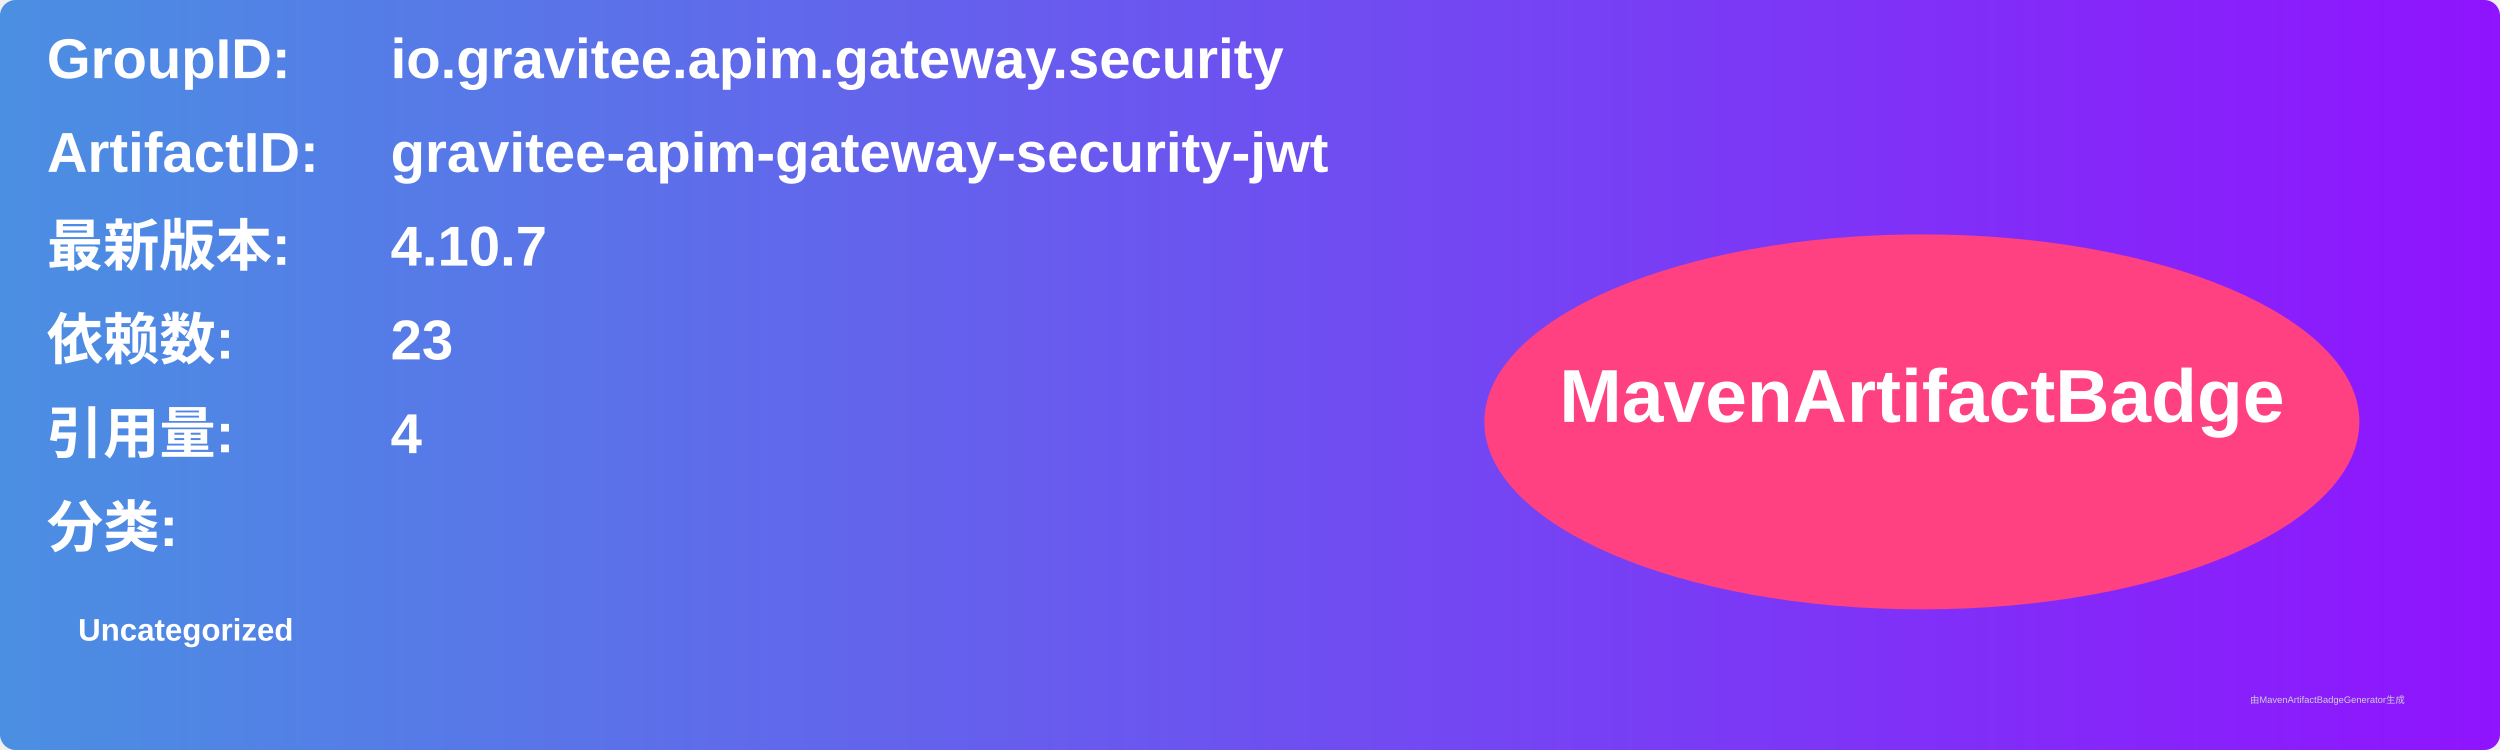
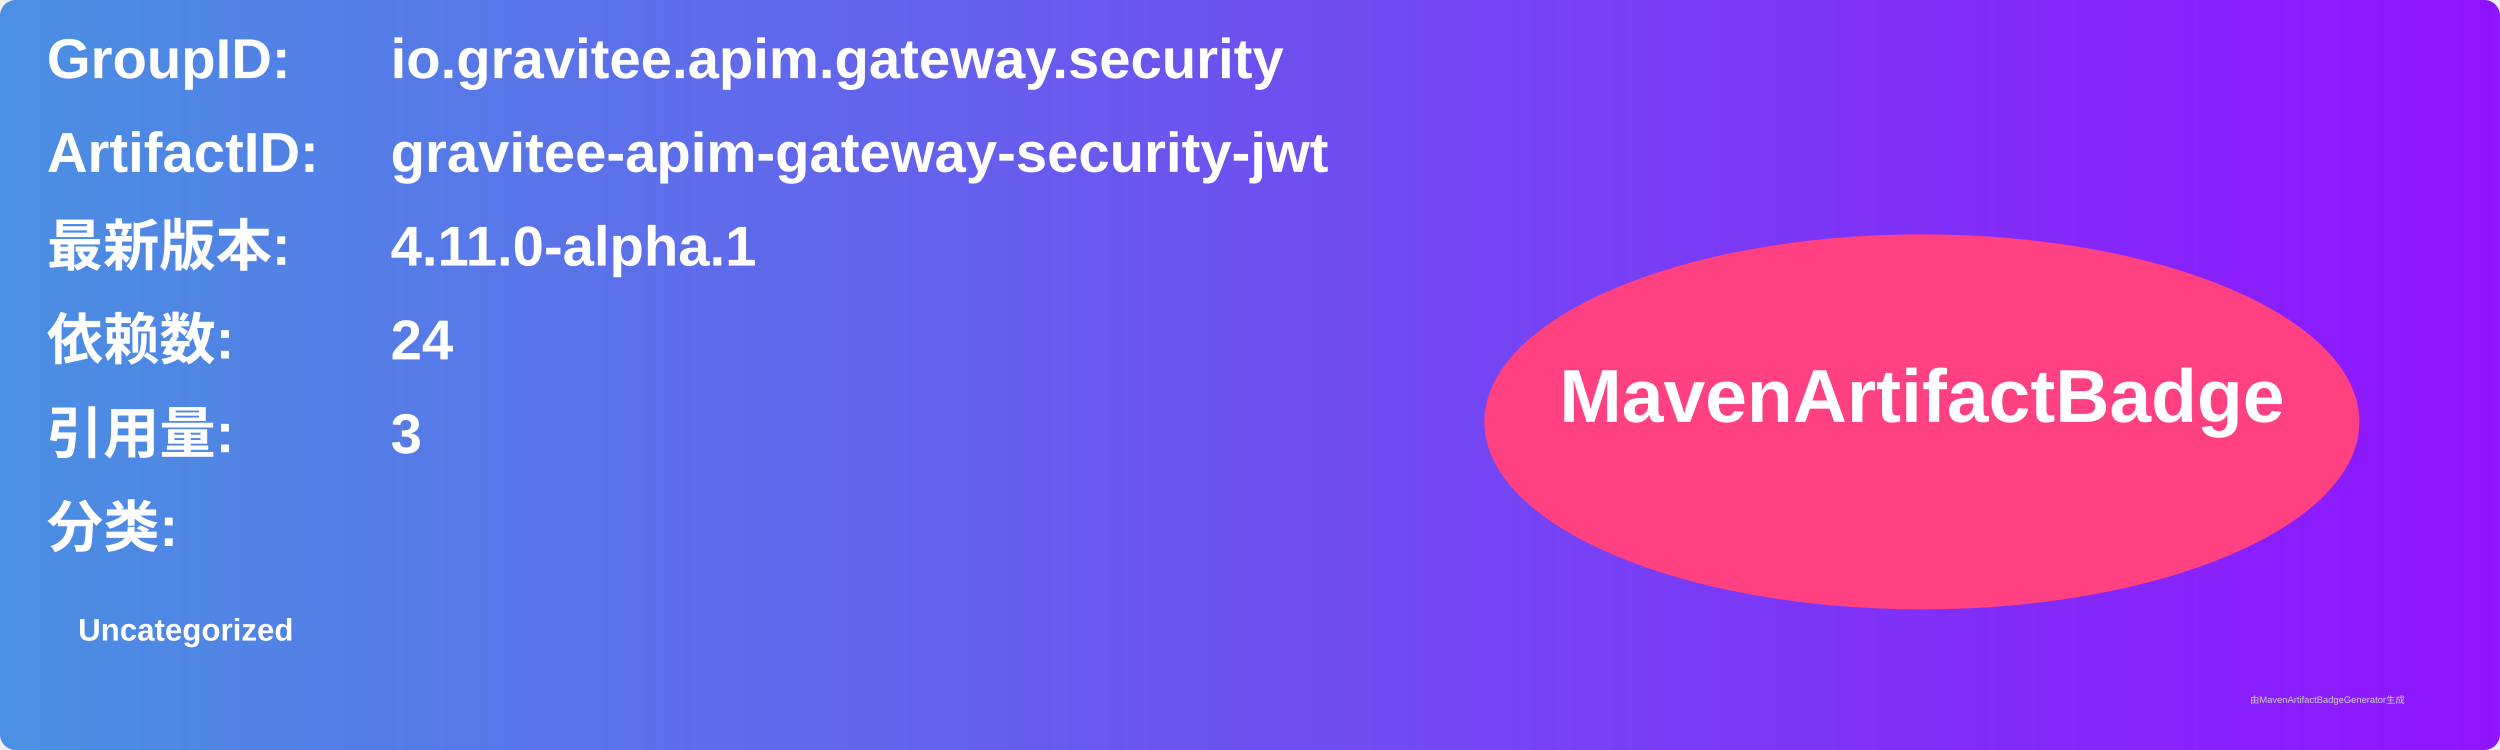
<svg xmlns="http://www.w3.org/2000/svg" width="800" height="240" viewBox="0 0 800 240">
  <linearGradient id="grad" x1="0%" y1="0%" x2="100%" y2="0%">
    <stop offset="0%" stop-color="#4a90e2" />
    <stop offset="100%" stop-color="#9013fe" />
  </linearGradient>
  <rect width="100%" height="100%" rx="5" ry="5" fill="url(#grad)" />
  <g transform="translate(15, 15)">
    <text x="0" y="10" font-family="Arial" font-size="18" fill="white" font-weight="bold" width="260">GroupID:</text>
    <text x="110" y="10" font-family="Arial" font-size="18" fill="white" font-weight="bold" width="460">io.gravitee.apim.gateway.security</text>
    <text x="0" y="40" font-family="Arial" font-size="18" fill="white" font-weight="bold" width="260">ArtifactID:</text>
    <text x="110" y="40" font-family="Arial" font-size="18" fill="white" font-weight="bold" width="460">gravitee-apim-gateway-security-jwt</text>
    <text x="0" y="70" font-family="Arial" font-size="18" fill="white" font-weight="bold">最新版本:</text>
    <text x="110" y="70" font-family="Arial" font-size="18" fill="white" font-weight="bold">
-       <tspan font-weight="bold">4.10.7</tspan>
+       <tspan font-weight="bold">4.11.0-alpha.1</tspan>
    </text>
    <text x="0" y="100" font-family="Arial" font-size="18" fill="white" font-weight="bold">依赖数: </text>
    <text x="110" y="100" font-family="Arial" font-size="18" fill="white">
-       <tspan font-weight="bold">23</tspan>
+       <tspan font-weight="bold">24</tspan>
    </text>
    <text x="0" y="130" font-family="Arial" font-size="18" fill="white" font-weight="bold">引用量: </text>
    <text x="110" y="130" font-family="Arial" font-size="18" fill="white">
-       <tspan font-weight="bold">4</tspan>
+       <tspan font-weight="bold">3</tspan>
    </text>
    <text x="0" y="160" font-family="Arial" font-size="18" fill="white" font-weight="bold">分类:</text>
    <text x="10" y="190" font-family="Arial" font-size="10" fill="white">
      <tspan font-weight="bold">Uncategorized</tspan>
    </text>
    <ellipse cx="600" cy="120" rx="140" ry="60" fill="#ff4081" />
    <text x="600" y="120" text-anchor="middle" font-family="Arial" font-size="24" fill="white" font-weight="bold">MavenArtifactBadge</text>
  </g>
  <text x="720" y="225" font-family="Arial" font-size="3" fill="#d0d0d0">由MavenArtifactBadgeGenerator生成</text>
</svg>
